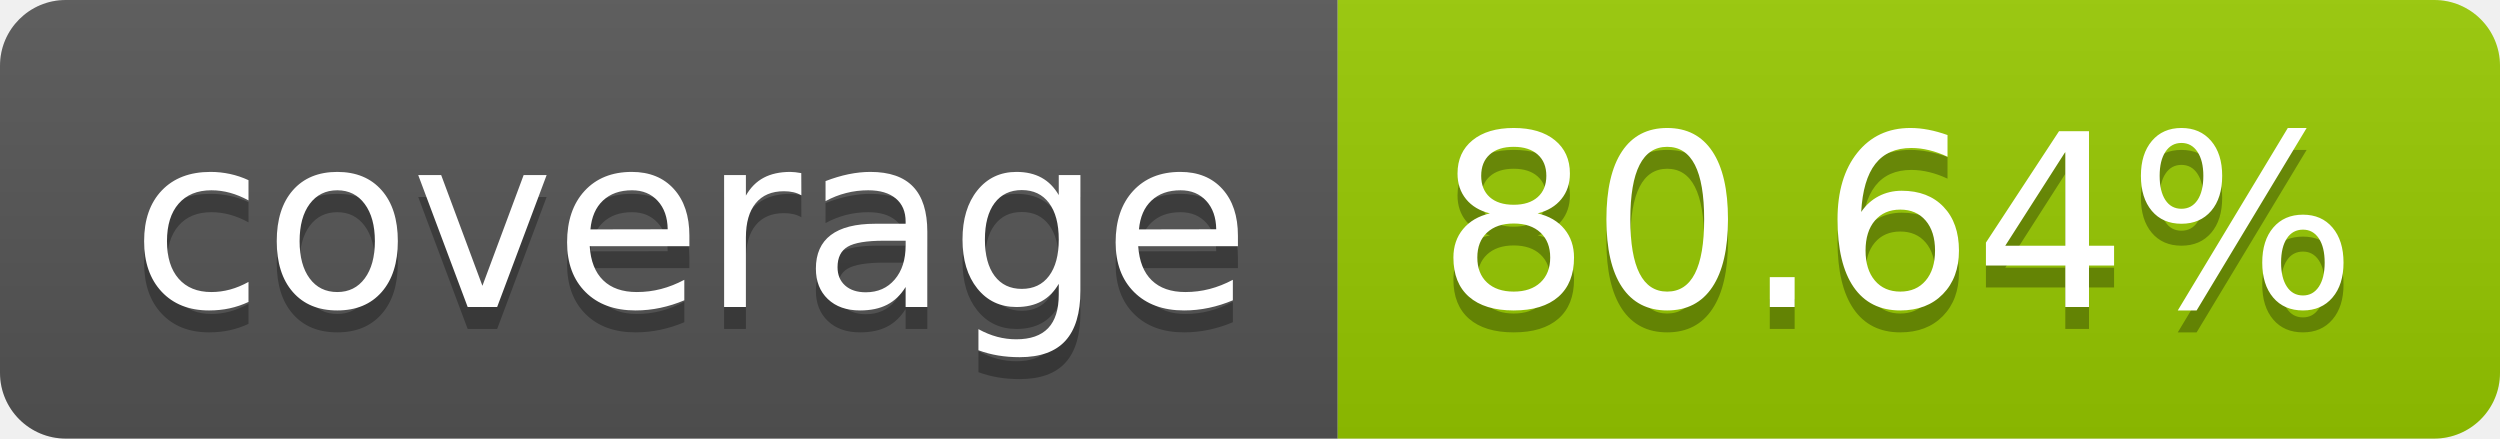
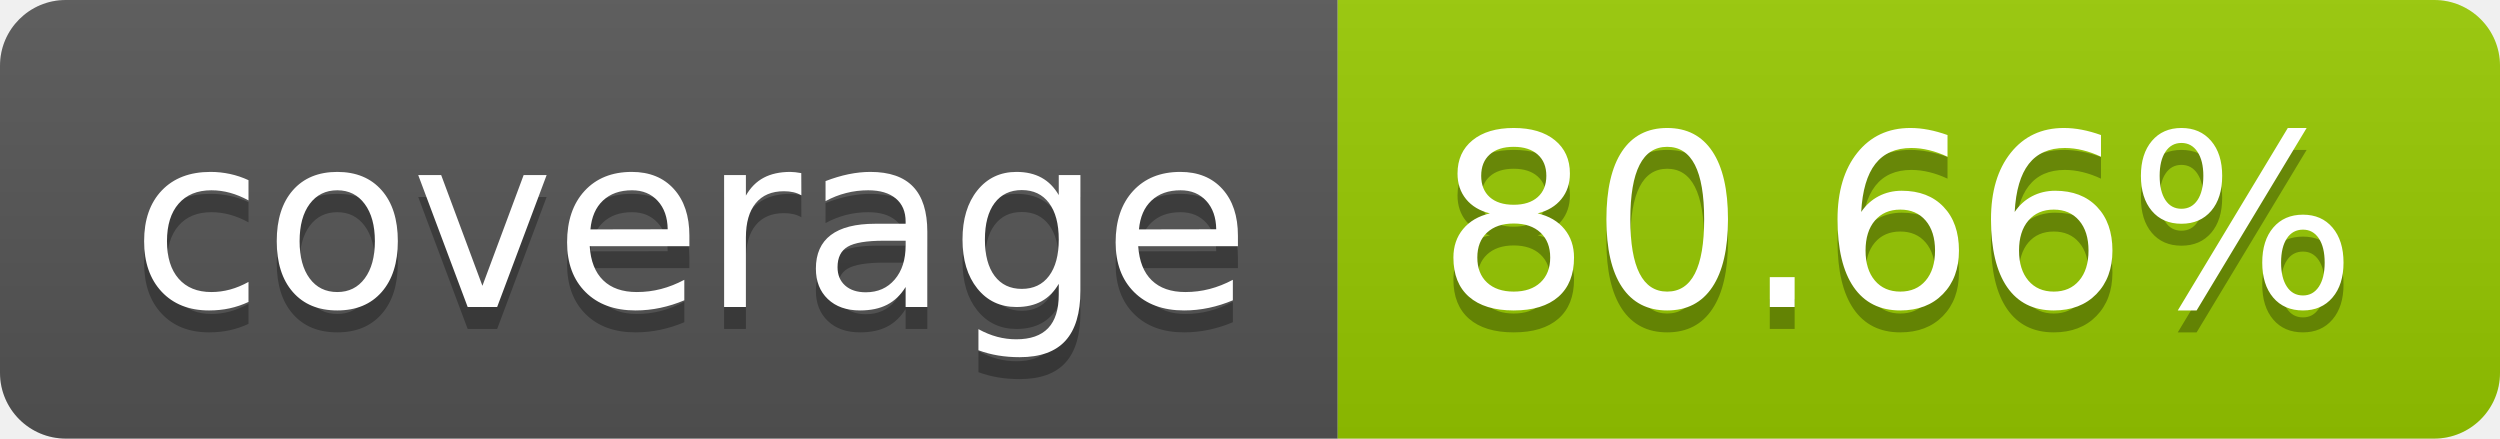
- <svg xmlns="http://www.w3.org/2000/svg" width="114" height="20" role="img" aria-label="coverage: 80.64%">
+ <svg xmlns="http://www.w3.org/2000/svg" width="114" height="20" role="img" aria-label="coverage: 80.66%">
  <linearGradient id="s" x2="0" y2="100%">
    <stop offset="0" stop-color="#bbb" stop-opacity=".1" />
    <stop offset="1" stop-opacity=".1" />
  </linearGradient>
  <clipPath id="r">
    <rect width="114" height="20" rx="3" fill="#fff" />
  </clipPath>
  <g clip-path="url(#r)">
    <rect width="61" height="20" fill="#555" />
    <rect x="61" width="53" height="20" fill="#97ca00" />
    <rect width="114" height="20" fill="url(#s)" />
  </g>
  <g fill="#fff" text-anchor="middle" font-family="Verdana,Geneva,DejaVu Sans,sans-serif" text-rendering="geometricPrecision" font-size="110">
    <text aria-hidden="true" x="315" y="150" fill="#010101" fill-opacity=".3" transform="scale(.1)" textLength="510">coverage</text>
    <text x="315" y="140" transform="scale(.1)" fill="#fff" textLength="510">coverage</text>
-     <text aria-hidden="true" x="865" y="150" fill="#010101" fill-opacity=".3" transform="scale(.1)" textLength="430">80.64%</text>
-     <text x="865" y="140" transform="scale(.1)" fill="#fff" textLength="430">80.64%</text>
+     <text aria-hidden="true" x="865" y="150" fill="#010101" fill-opacity=".3" transform="scale(.1)" textLength="430">80.66%</text>
+     <text x="865" y="140" transform="scale(.1)" fill="#fff" textLength="430">80.66%</text>
  </g>
</svg>
